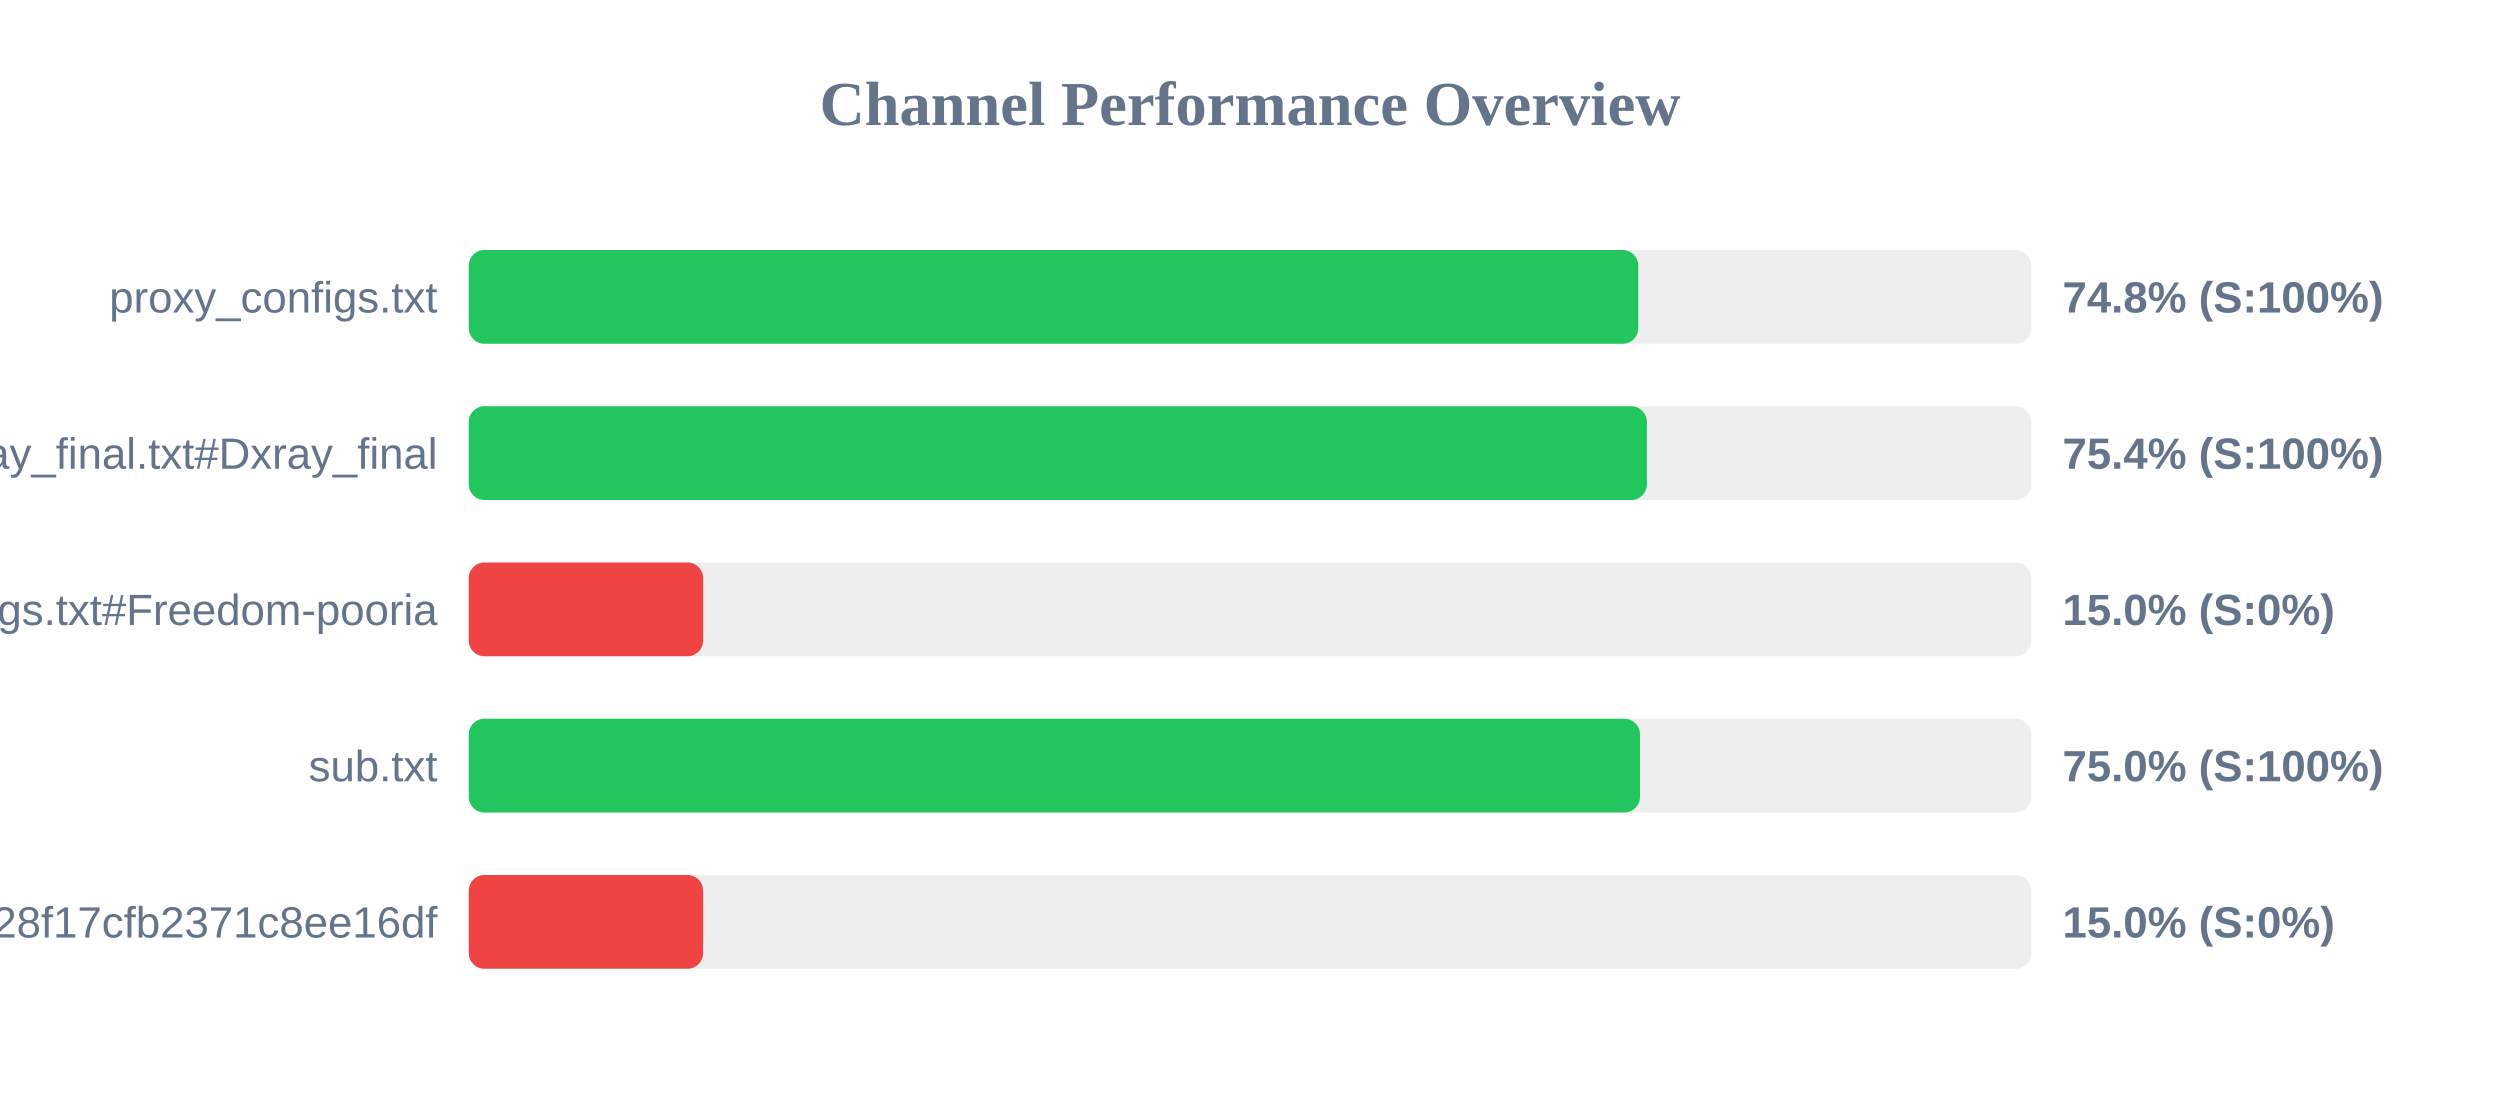
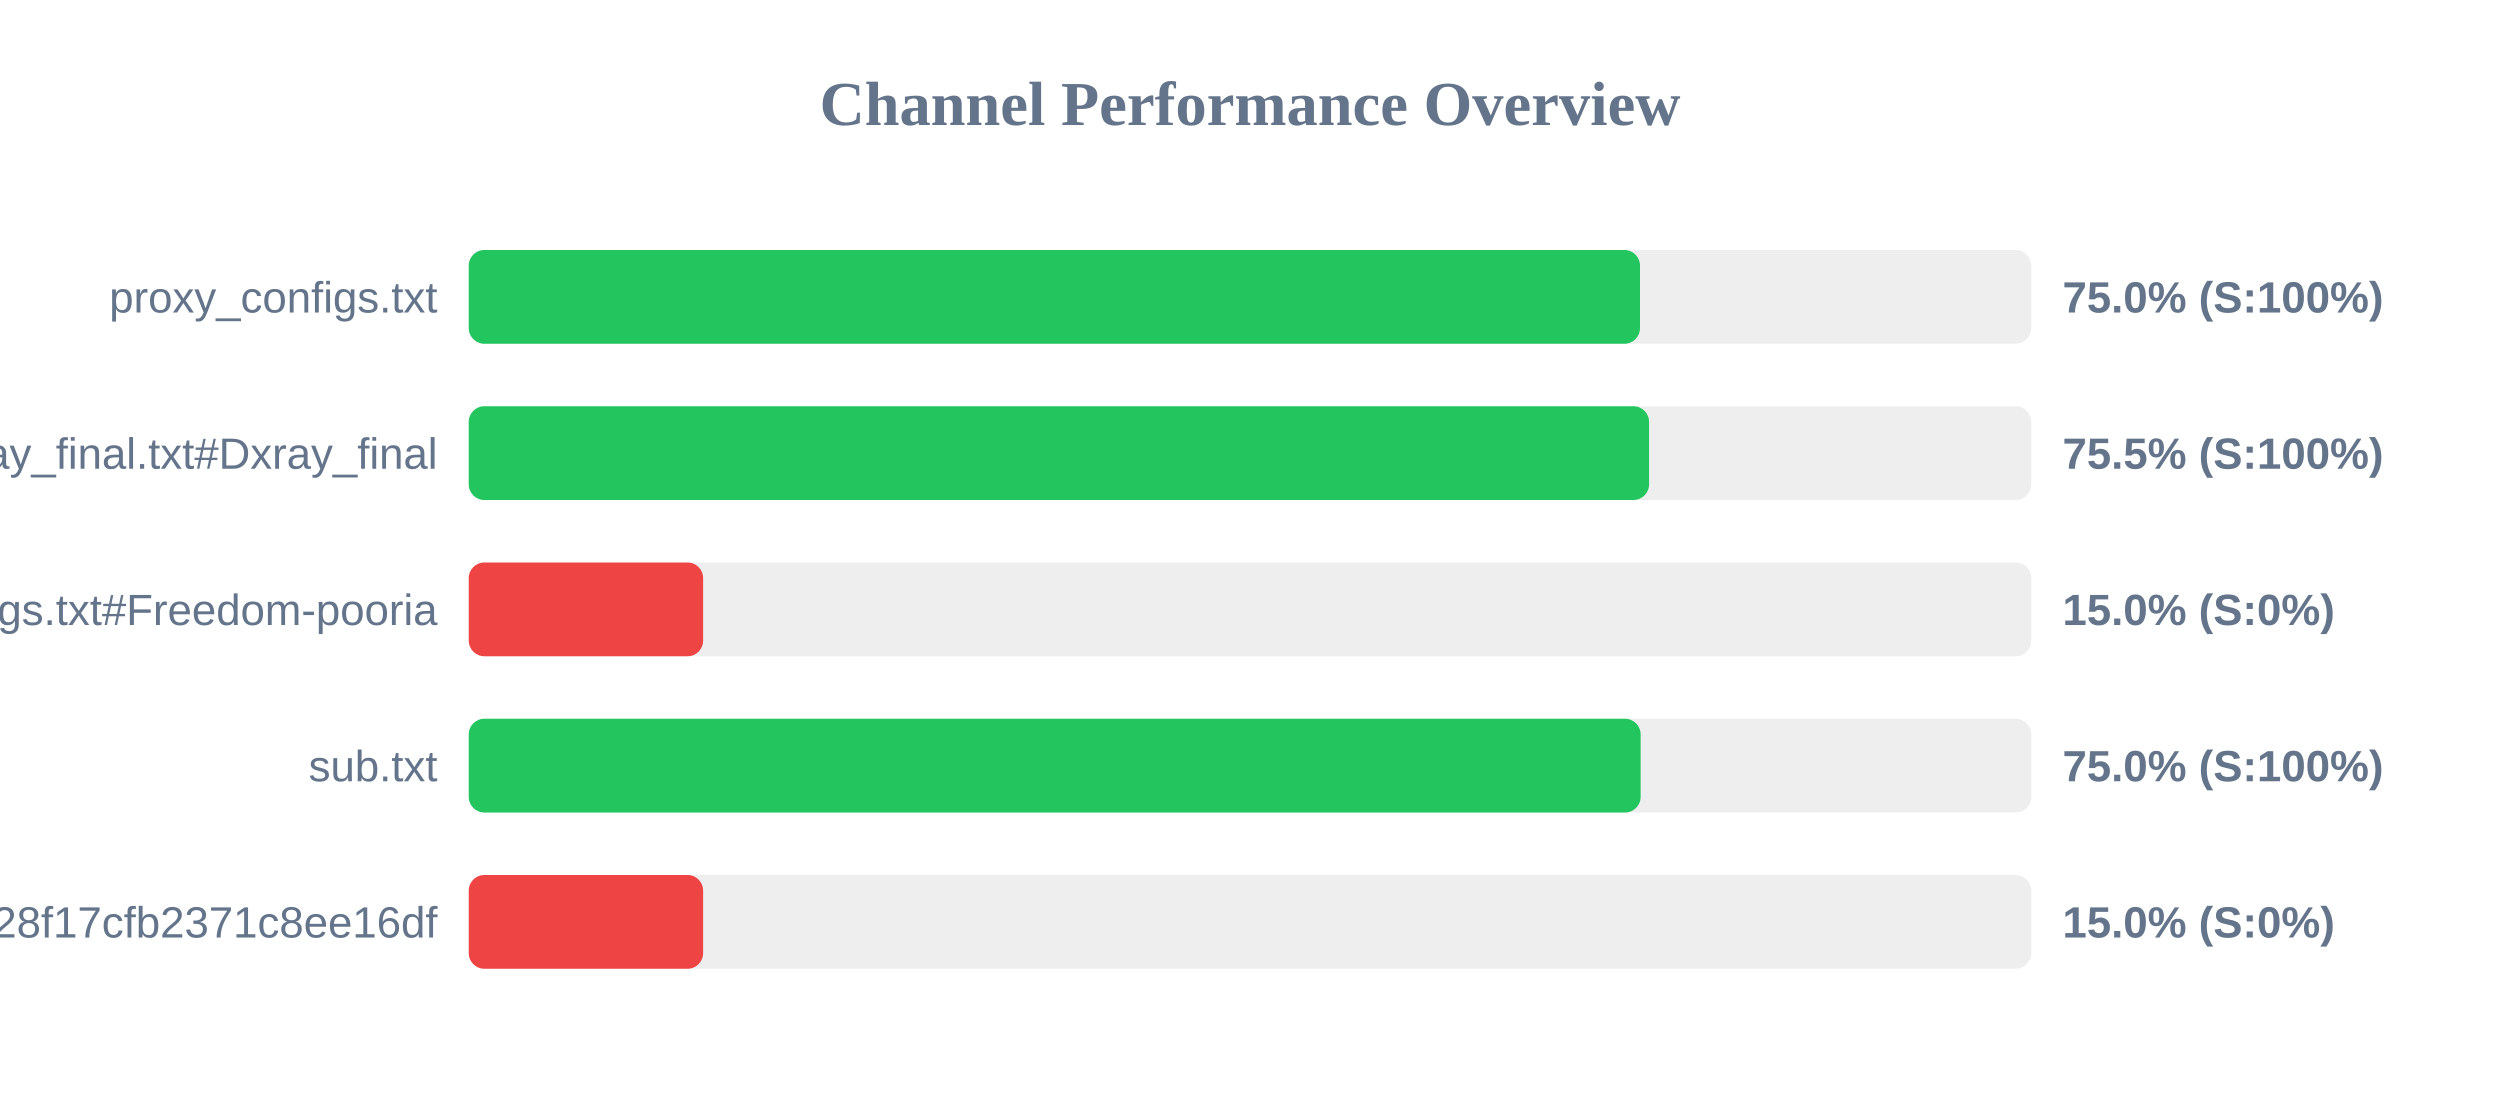
<svg xmlns="http://www.w3.org/2000/svg" width="800" height="350" version="1.1">
  <style>
        .row { font: 14px Arial; fill: #64748b; }
        .score { font: bold 14px Arial; fill: #64748b; }
    </style>
  <text x="400" y="40" text-anchor="middle" font-size="20px" font-weight="bold" fill="#64748b">Channel Performance Overview</text>
  <rect x="150" y="80" width="500" height="30" fill="#eee" rx="5" />
-   <rect x="150" y="80" width="374.25" height="30" fill="#22c55e" rx="5" />
+   <rect x="150" y="80" width="374.8" height="30" fill="#22c55e" rx="5" />
  <text x="140" y="100" text-anchor="end" class="row">proxy_configs.txt</text>
-   <text x="660" y="100" text-anchor="start" class="score">74.8% (S:100%)</text>
+   <text x="660" y="100" text-anchor="start" class="score">75.0% (S:100%)</text>
  <rect x="150" y="130" width="500" height="30" fill="#eee" rx="5" />
-   <rect x="150" y="130" width="377.0" height="30" fill="#22c55e" rx="5" />
+   <rect x="150" y="130" width="377.7" height="30" fill="#22c55e" rx="5" />
  <text x="140" y="150" text-anchor="end" class="row">xray_final.txt#Dxray_final</text>
-   <text x="660" y="150" text-anchor="start" class="score">75.4% (S:100%)</text>
+   <text x="660" y="150" text-anchor="start" class="score">75.5% (S:100%)</text>
  <rect x="150" y="180" width="500" height="30" fill="#eee" rx="5" />
  <rect x="150" y="180" width="75.0" height="30" fill="#ef4444" rx="5" />
  <text x="140" y="200" text-anchor="end" class="row">v2ray_configs.txt#Freedom-pooria</text>
  <text x="660" y="200" text-anchor="start" class="score">15.0% (S:0%)</text>
  <rect x="150" y="230" width="500" height="30" fill="#eee" rx="5" />
-   <rect x="150" y="230" width="374.8" height="30" fill="#22c55e" rx="5" />
+   <rect x="150" y="230" width="375.0" height="30" fill="#22c55e" rx="5" />
  <text x="140" y="250" text-anchor="end" class="row">sub.txt</text>
  <text x="660" y="250" text-anchor="start" class="score">75.0% (S:100%)</text>
  <rect x="150" y="280" width="500" height="30" fill="#eee" rx="5" />
  <rect x="150" y="280" width="75.0" height="30" fill="#ef4444" rx="5" />
  <text x="140" y="300" text-anchor="end" class="row">?token=fedfed7b41b828f17cfb2371c8ee16df</text>
  <text x="660" y="300" text-anchor="start" class="score">15.0% (S:0%)</text>
</svg>
